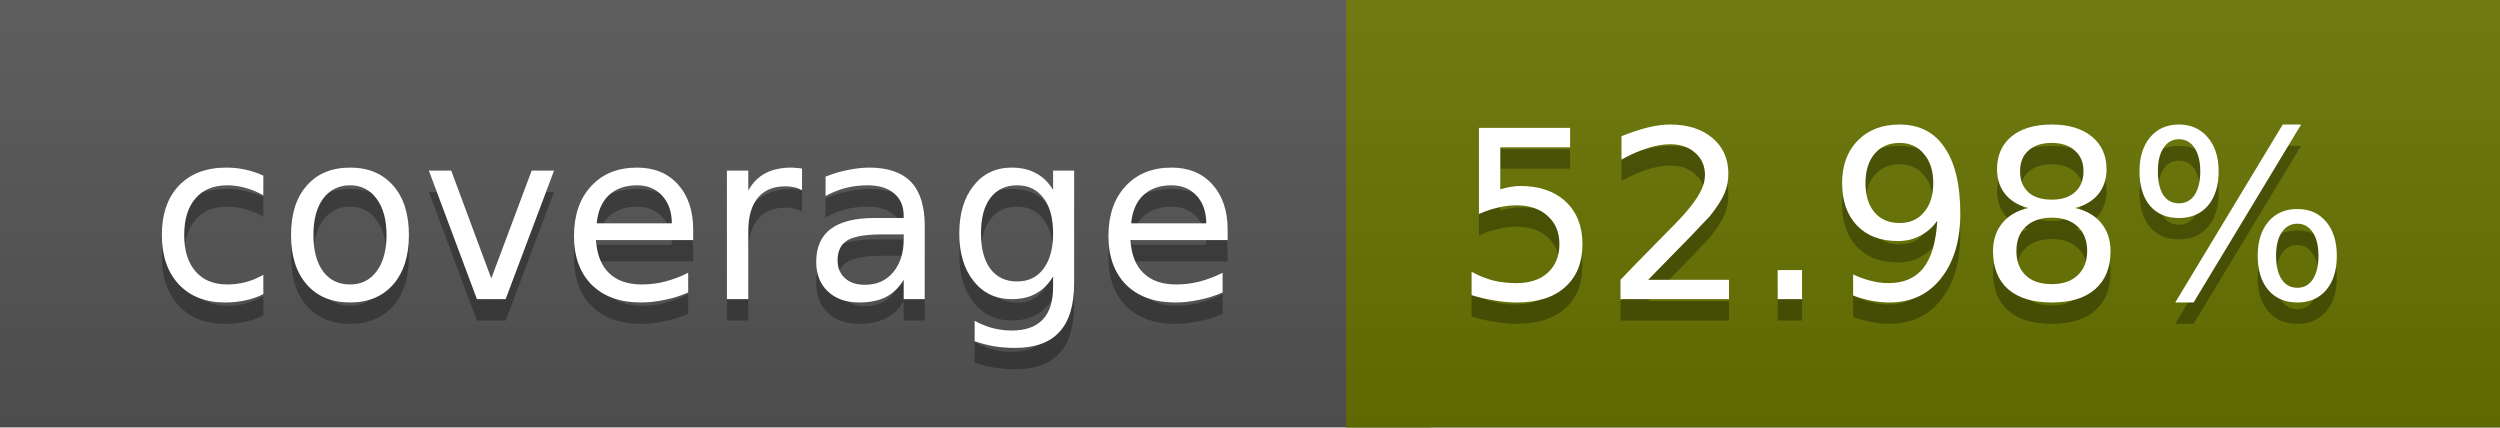
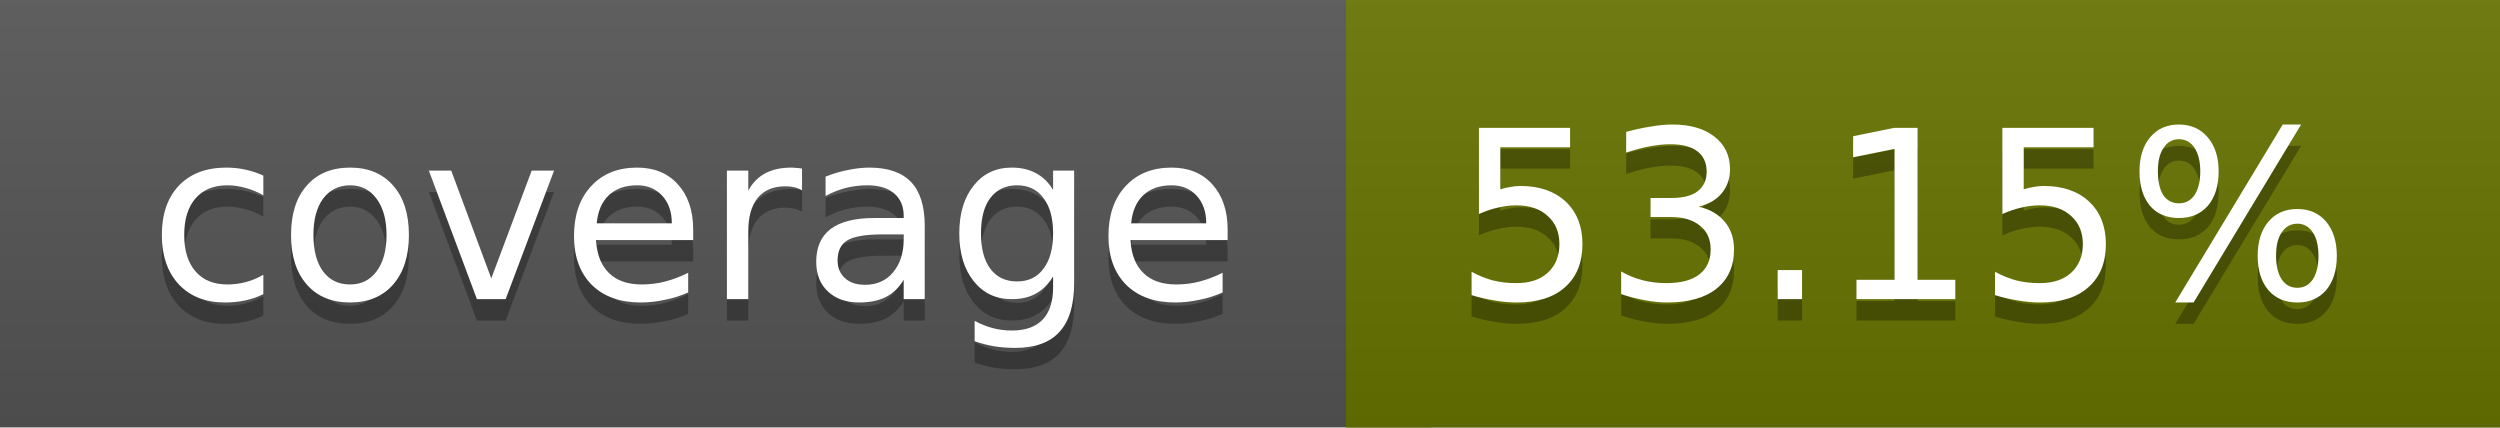
<svg xmlns="http://www.w3.org/2000/svg" width="117" height="20">
  <linearGradient id="a" x2="0" y2="100%">
    <stop offset="0" stop-color="#bbb" stop-opacity=".1" />
    <stop offset="1" stop-opacity=".1" />
  </linearGradient>
  <rect rx="0" width="117" height="20" fill="#555" />
  <rect rx="0" x="63" width="54" height="20" fill="#687500" />
  <path fill="#687500" d="M63 0h4v20h-4z" />
  <rect rx="0" width="117" height="20" fill="url(#a)" />
  <g fill="#fff" text-anchor="middle" font-family="DejaVu Sans,Verdana,Geneva,sans-serif" font-size="11">
    <text x="32.5" y="15" fill="#010101" fill-opacity=".3">coverage</text>
    <text x="32.5" y="14">coverage</text>
-     <text x="89" y="15" fill="#010101" fill-opacity=".3">52.98%</text>
-     <text x="89" y="14">52.98%</text>
+     <text x="89" y="15" fill="#010101" fill-opacity=".3">53.15%</text>
+     <text x="89" y="14">53.15%</text>
  </g>
</svg>
